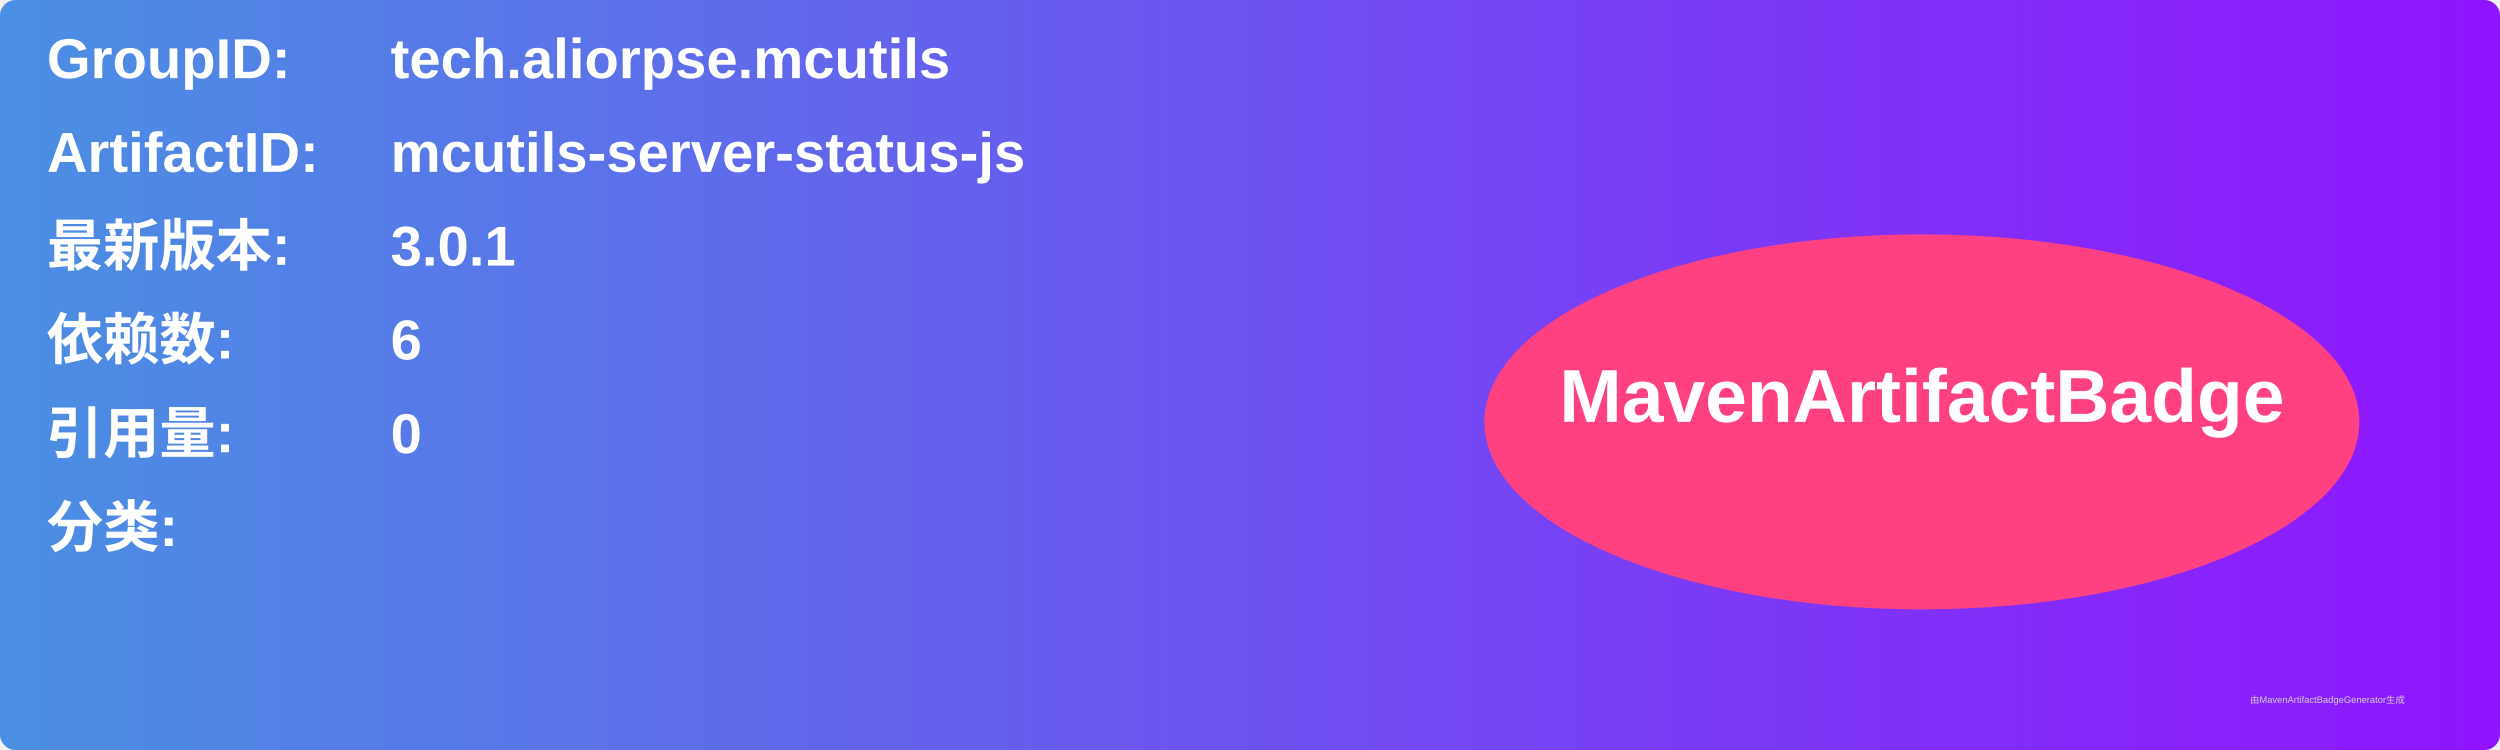
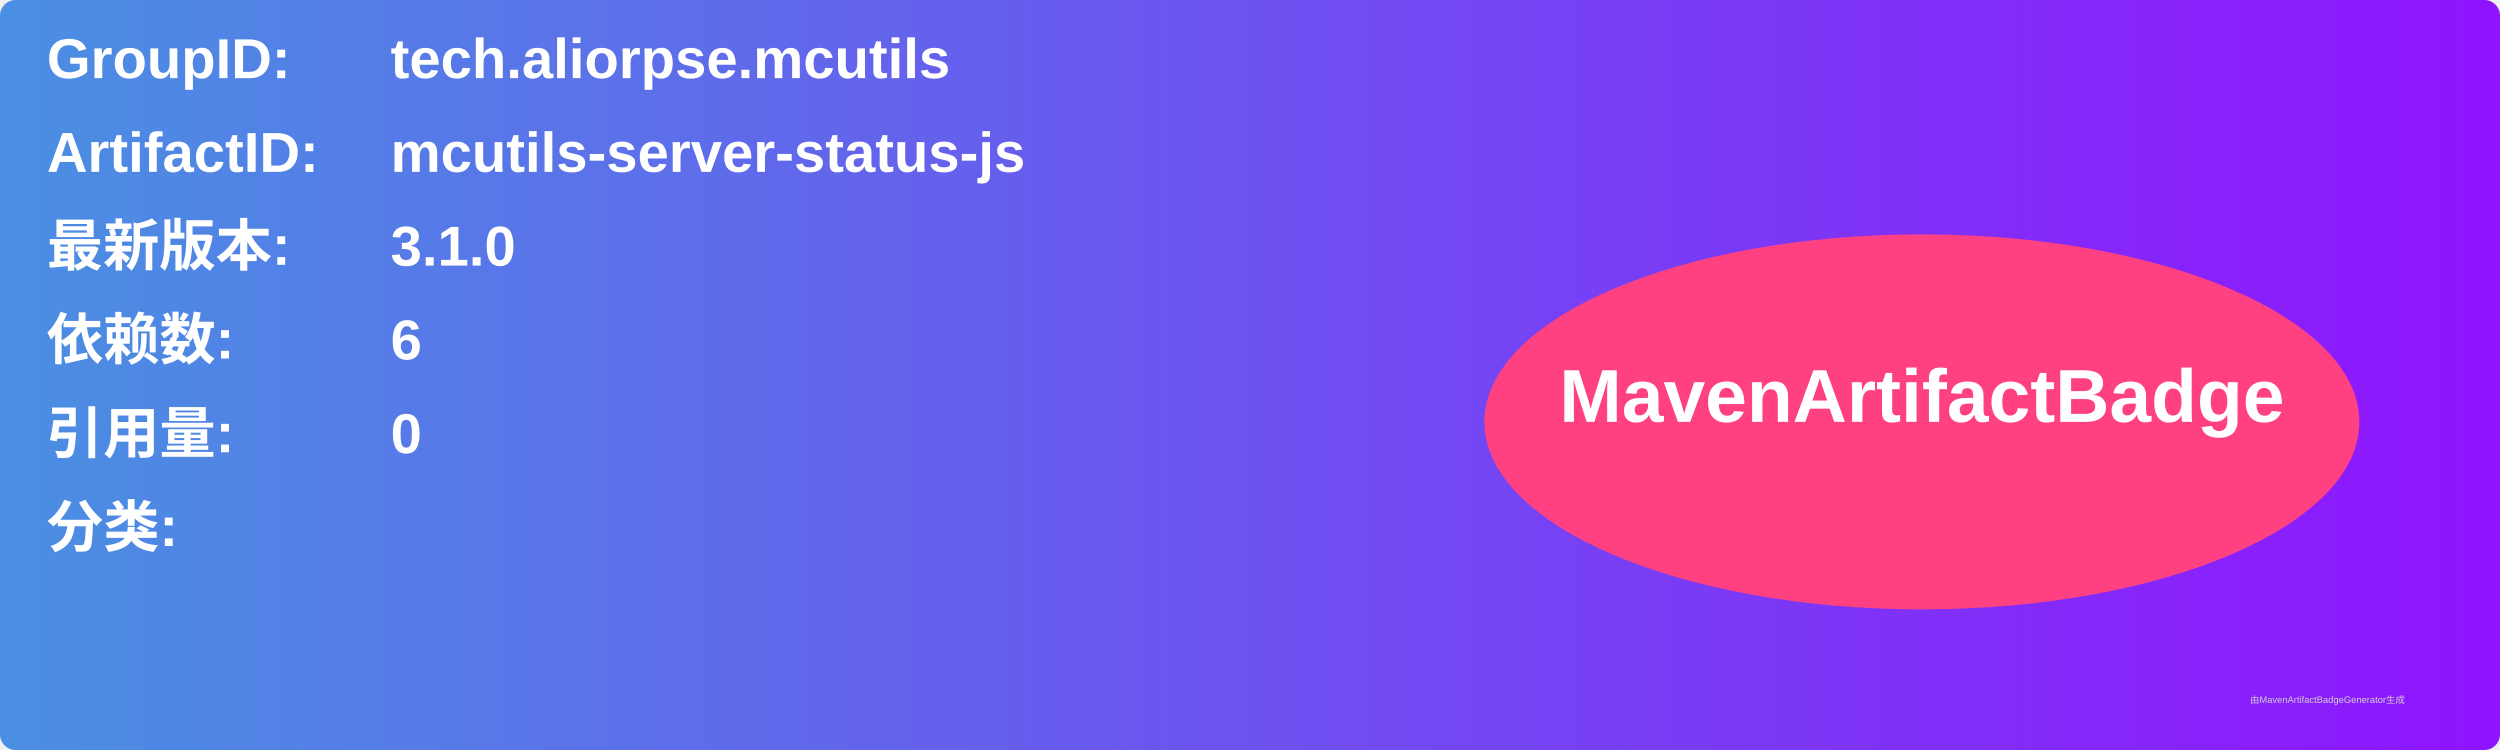
<svg xmlns="http://www.w3.org/2000/svg" width="800" height="240" viewBox="0 0 800 240">
  <linearGradient id="grad" x1="0%" y1="0%" x2="100%" y2="0%">
    <stop offset="0%" stop-color="#4a90e2" />
    <stop offset="100%" stop-color="#9013fe" />
  </linearGradient>
  <rect width="100%" height="100%" rx="5" ry="5" fill="url(#grad)" />
  <g transform="translate(15, 15)">
    <text x="0" y="10" font-family="Arial" font-size="18" fill="white" font-weight="bold" width="260">GroupID:</text>
    <text x="110" y="10" font-family="Arial" font-size="18" fill="white" font-weight="bold" width="460">tech.aliorpse.mcutils</text>
    <text x="0" y="40" font-family="Arial" font-size="18" fill="white" font-weight="bold" width="260">ArtifactID:</text>
    <text x="110" y="40" font-family="Arial" font-size="18" fill="white" font-weight="bold" width="460">mcutils-server-status-js</text>
    <text x="0" y="70" font-family="Arial" font-size="18" fill="white" font-weight="bold">最新版本:</text>
    <text x="110" y="70" font-family="Arial" font-size="18" fill="white" font-weight="bold">
-       <tspan font-weight="bold">3.0.1</tspan>
+       <tspan font-weight="bold">3.1.0</tspan>
    </text>
    <text x="0" y="100" font-family="Arial" font-size="18" fill="white" font-weight="bold">依赖数: </text>
    <text x="110" y="100" font-family="Arial" font-size="18" fill="white">
      <tspan font-weight="bold">6</tspan>
    </text>
    <text x="0" y="130" font-family="Arial" font-size="18" fill="white" font-weight="bold">引用量: </text>
    <text x="110" y="130" font-family="Arial" font-size="18" fill="white">
      <tspan font-weight="bold">0</tspan>
    </text>
    <text x="0" y="160" font-family="Arial" font-size="18" fill="white" font-weight="bold">分类:</text>
    <text x="10" y="190" font-family="Arial" font-size="10" fill="white">
      <tspan font-weight="bold" />
    </text>
    <ellipse cx="600" cy="120" rx="140" ry="60" fill="#ff4081" />
    <text x="600" y="120" text-anchor="middle" font-family="Arial" font-size="24" fill="white" font-weight="bold">MavenArtifactBadge</text>
  </g>
  <text x="720" y="225" font-family="Arial" font-size="3" fill="#d0d0d0">由MavenArtifactBadgeGenerator生成</text>
</svg>
